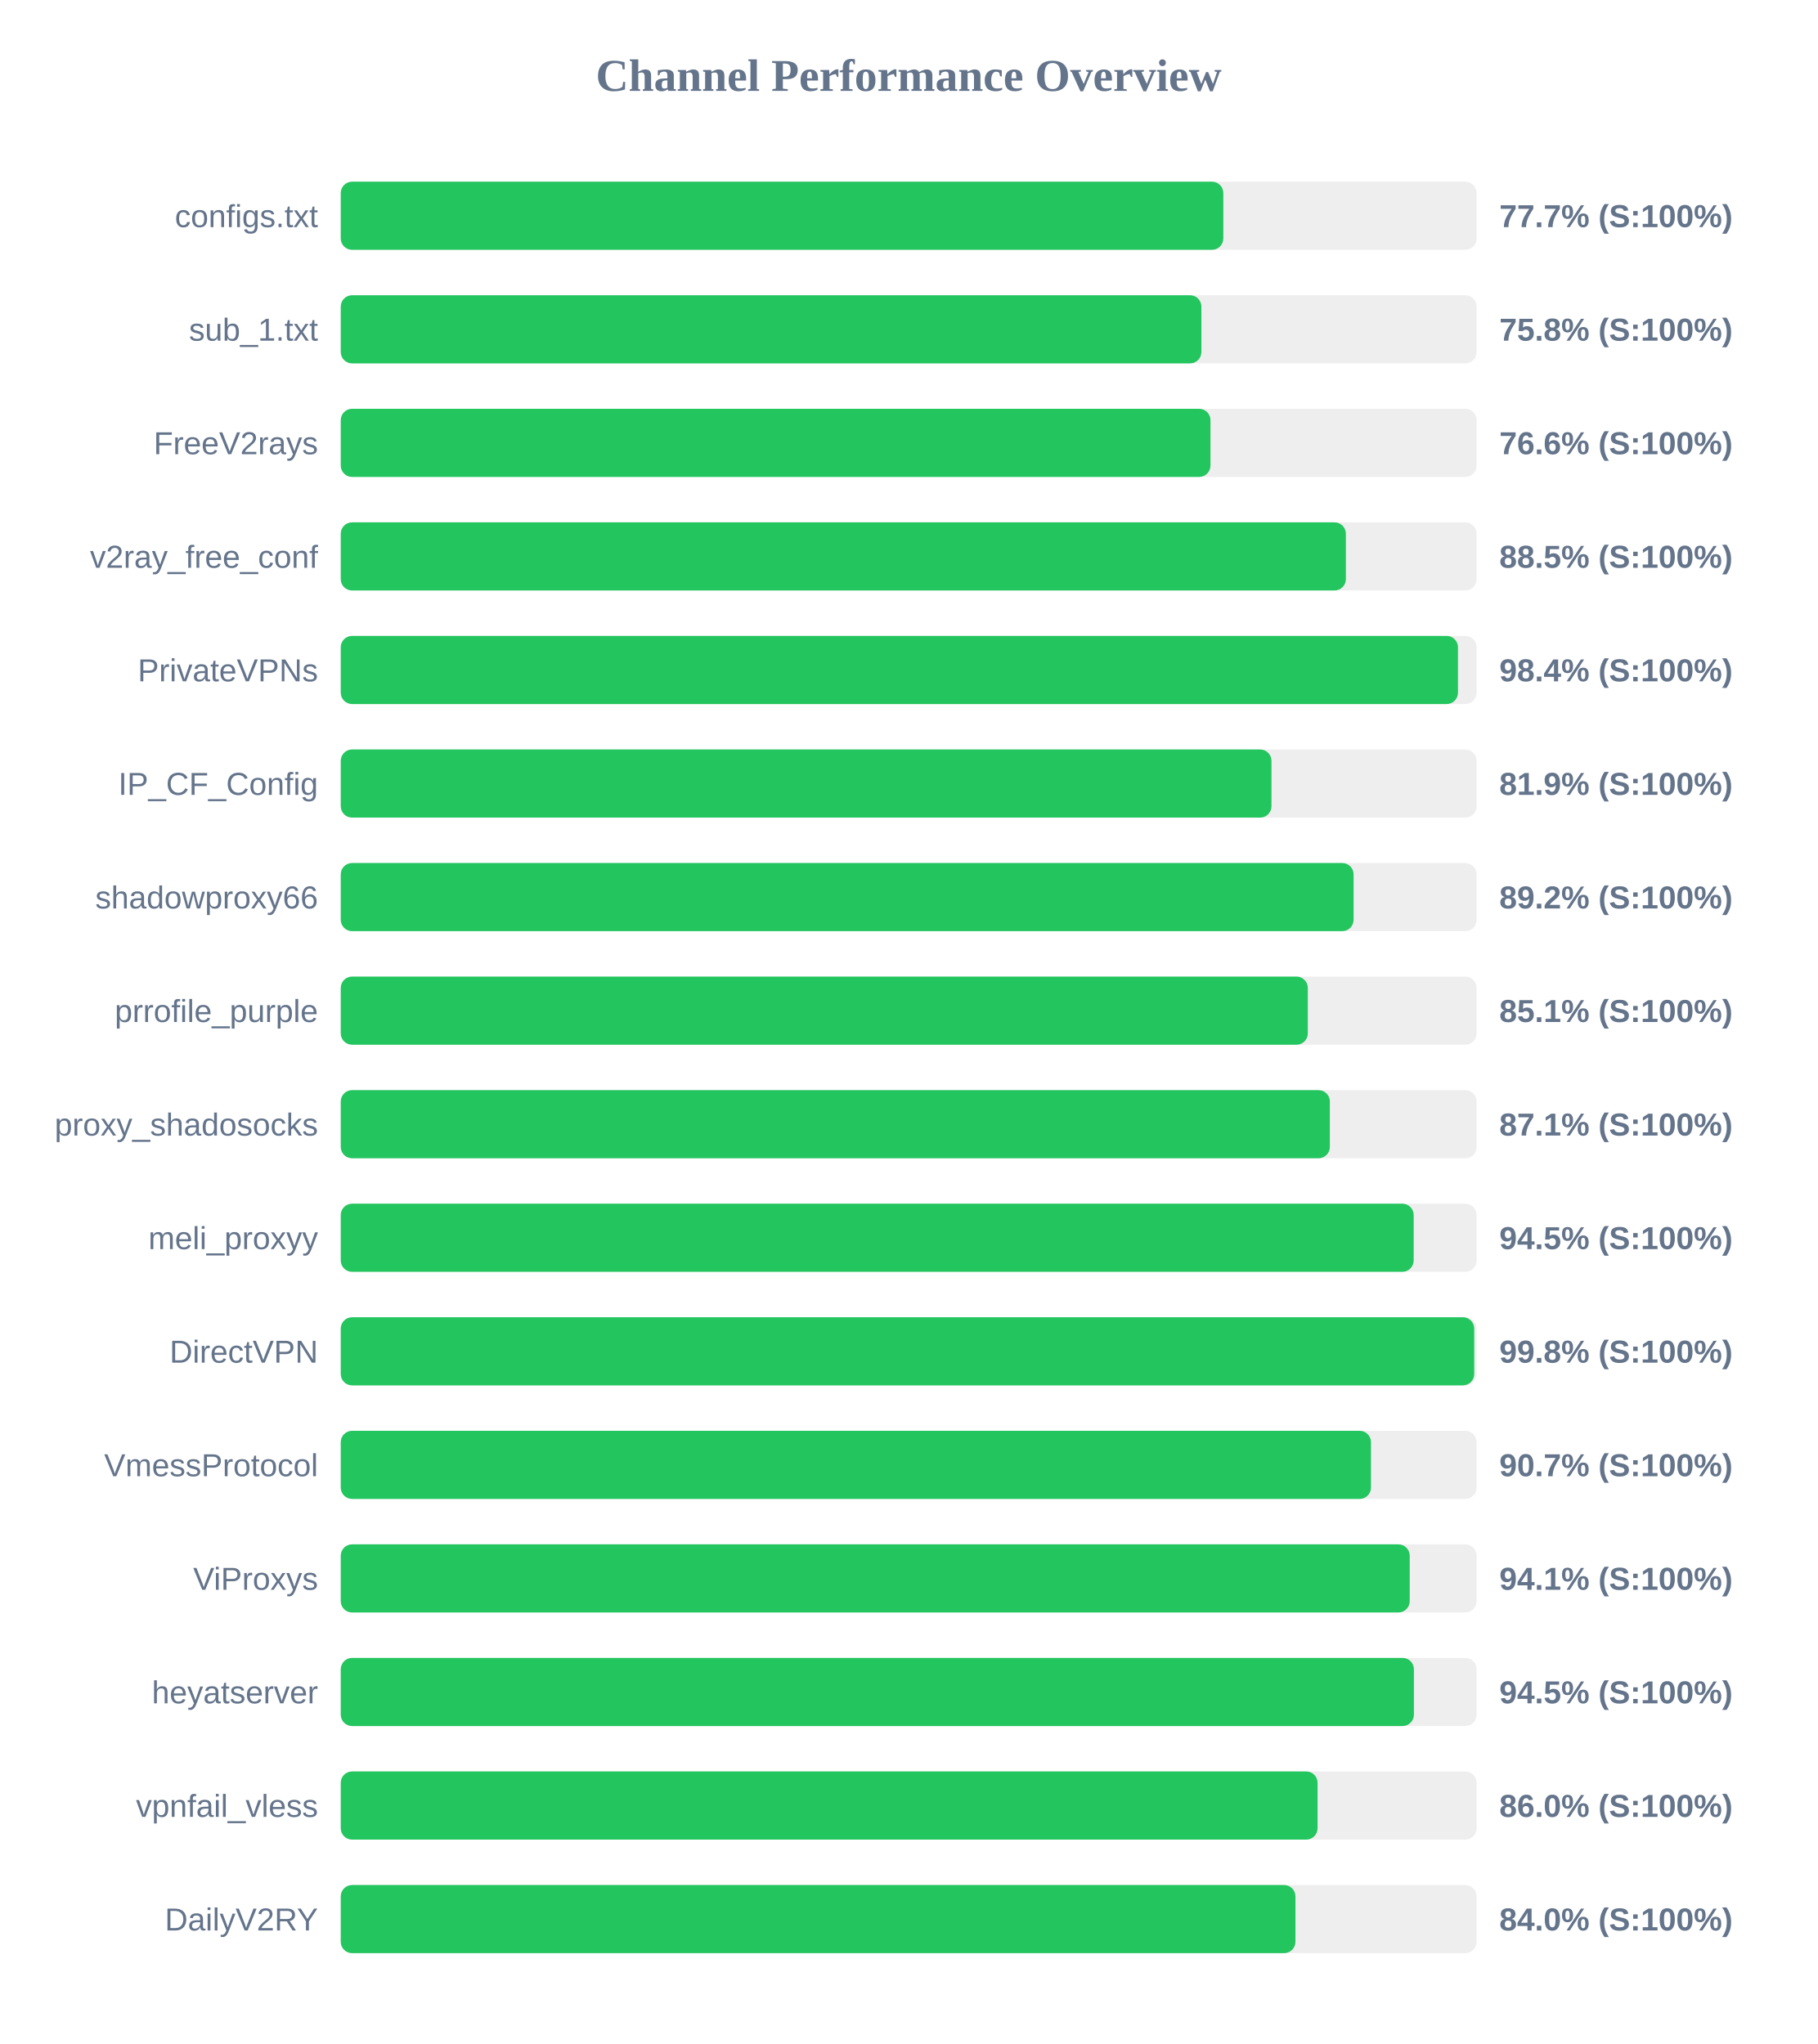
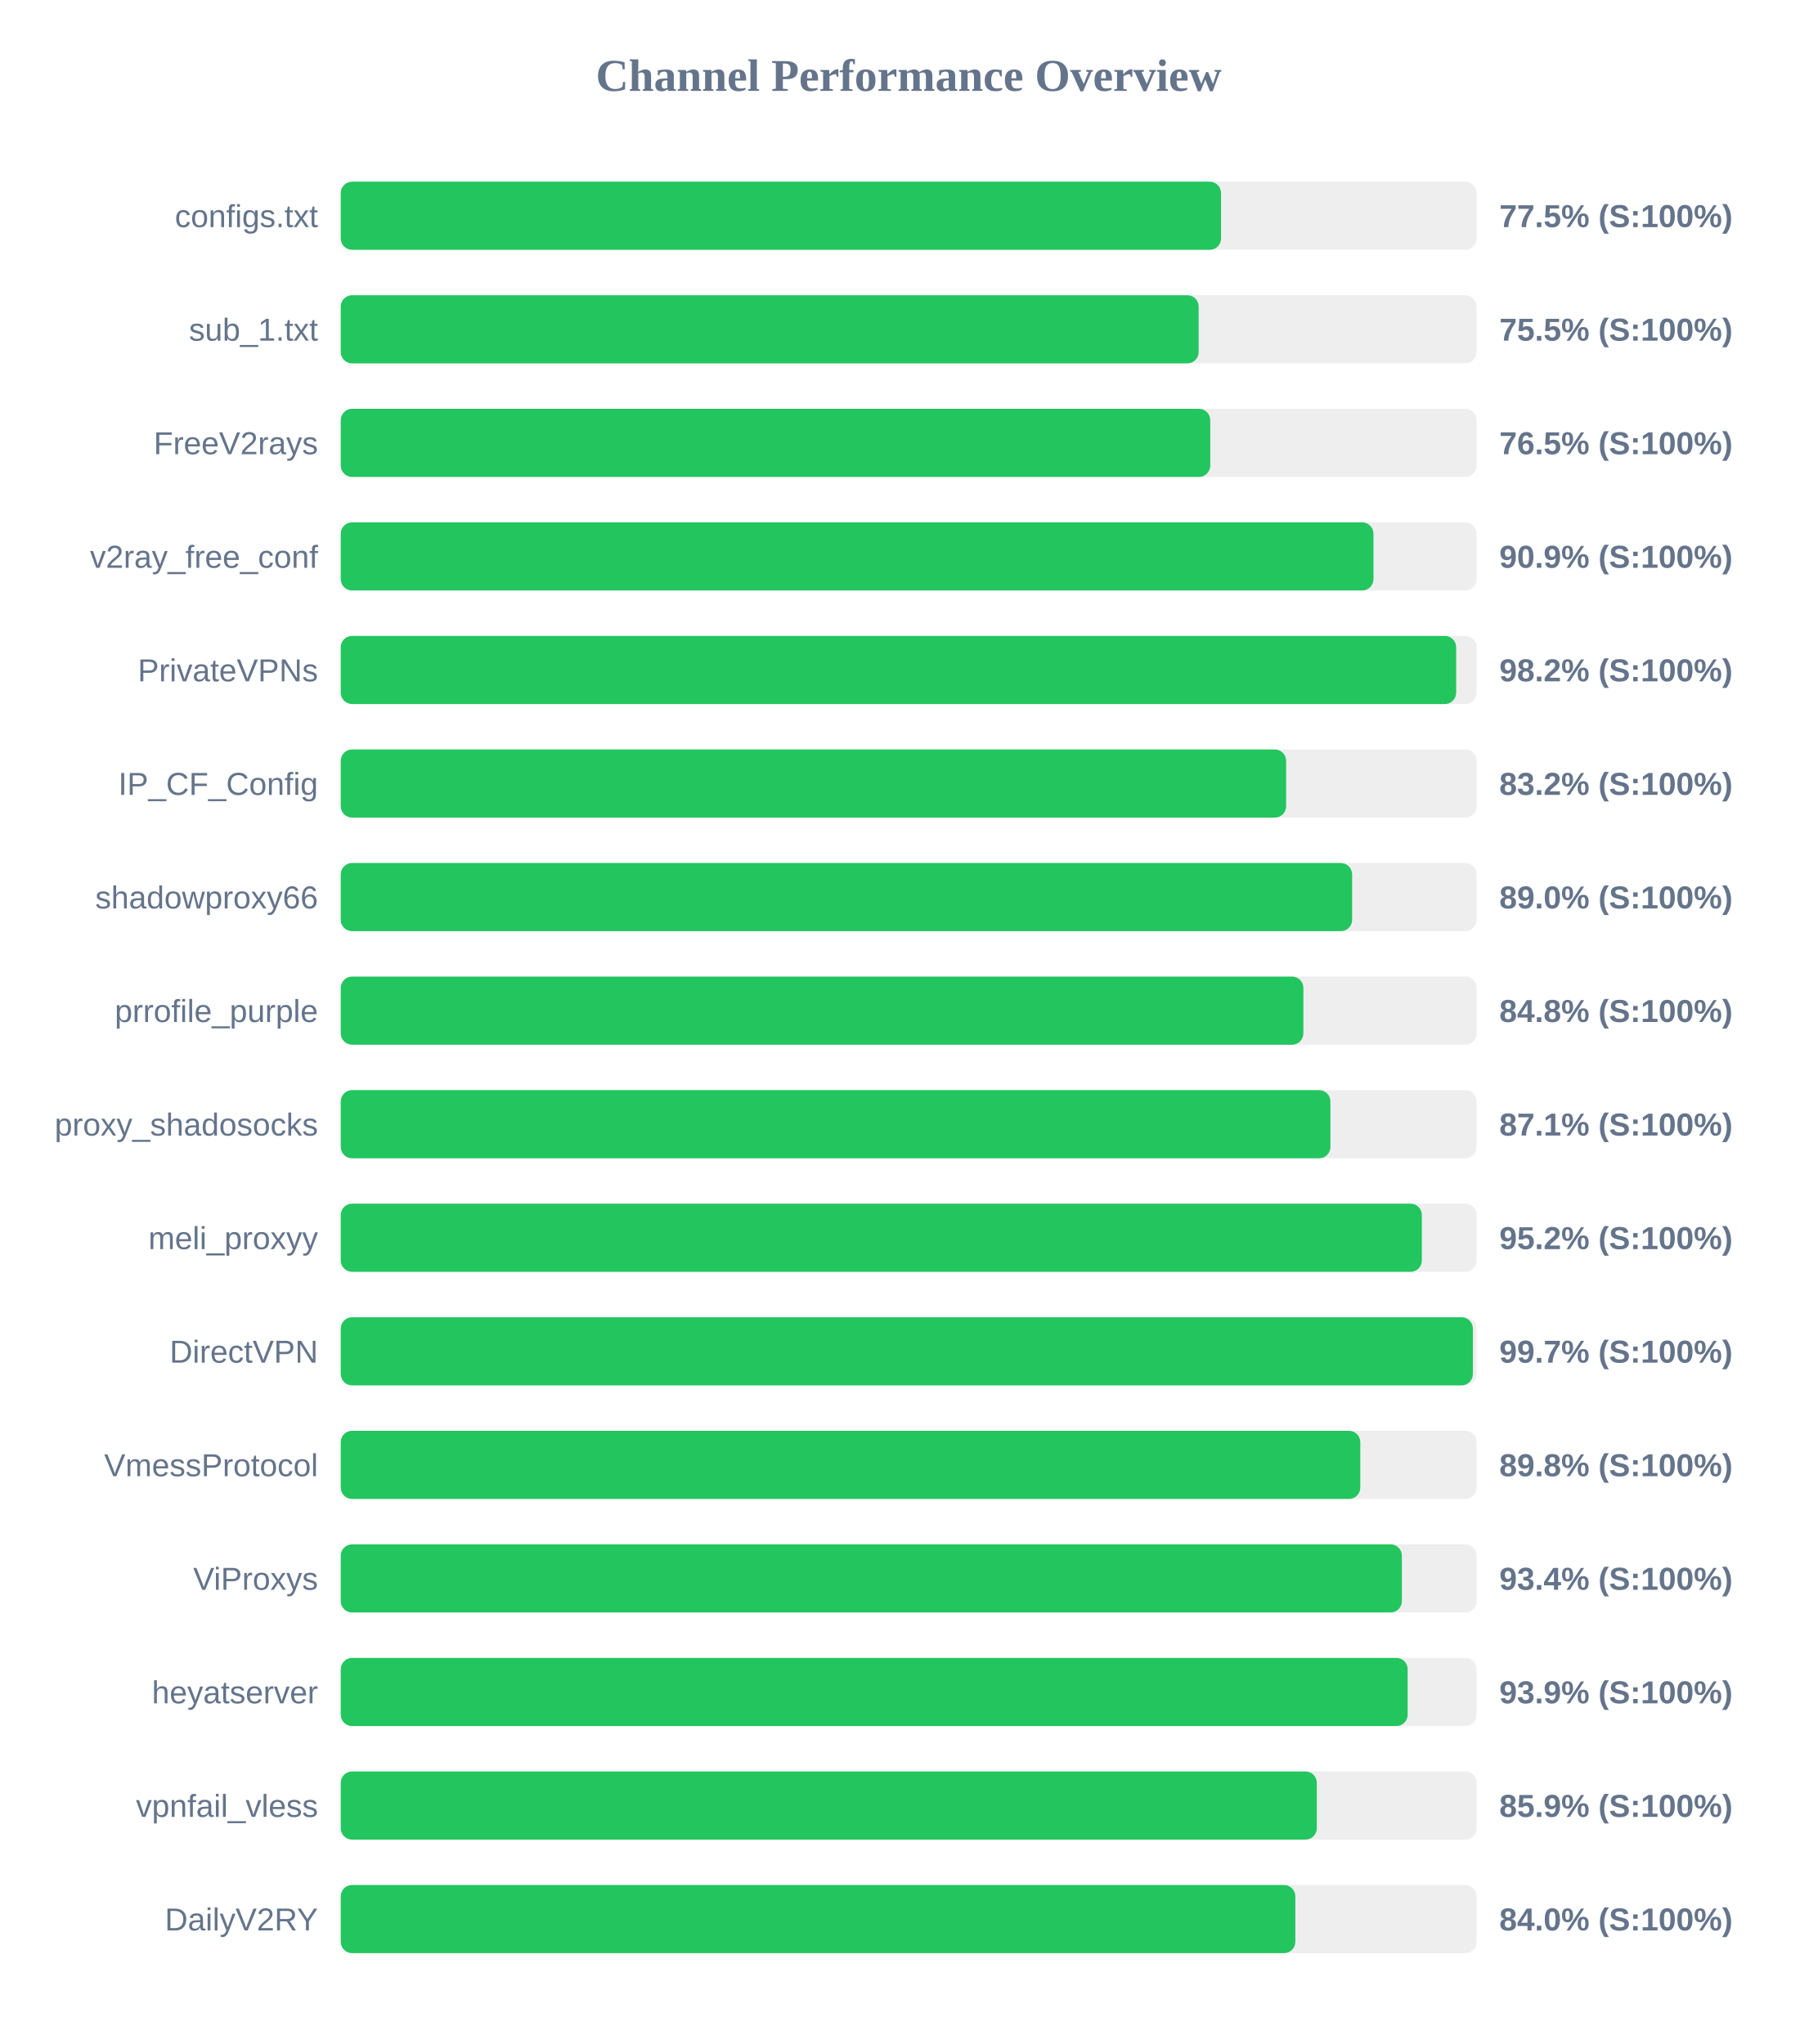
<svg xmlns="http://www.w3.org/2000/svg" width="800" height="900" version="1.1">
  <style>
        .row { font: 14px Arial; fill: #64748b; }
        .score { font: bold 14px Arial; fill: #64748b; }
    </style>
  <text x="400" y="40" text-anchor="middle" font-size="20px" font-weight="bold" fill="#64748b">Channel Performance Overview</text>
  <rect x="150" y="80" width="500" height="30" fill="#eee" rx="5" />
-   <rect x="150" y="80" width="388.5" height="30" fill="#22c55e" rx="5" />
+   <rect x="150" y="80" width="387.5" height="30" fill="#22c55e" rx="5" />
  <text x="140" y="100" text-anchor="end" class="row">configs.txt</text>
-   <text x="660" y="100" text-anchor="start" class="score">77.7% (S:100%)</text>
+   <text x="660" y="100" text-anchor="start" class="score">77.5% (S:100%)</text>
  <rect x="150" y="130" width="500" height="30" fill="#eee" rx="5" />
-   <rect x="150" y="130" width="378.85" height="30" fill="#22c55e" rx="5" />
+   <rect x="150" y="130" width="377.65" height="30" fill="#22c55e" rx="5" />
  <text x="140" y="150" text-anchor="end" class="row">sub_1.txt</text>
-   <text x="660" y="150" text-anchor="start" class="score">75.8% (S:100%)</text>
+   <text x="660" y="150" text-anchor="start" class="score">75.5% (S:100%)</text>
  <rect x="150" y="180" width="500" height="30" fill="#eee" rx="5" />
-   <rect x="150" y="180" width="382.85" height="30" fill="#22c55e" rx="5" />
+   <rect x="150" y="180" width="382.75" height="30" fill="#22c55e" rx="5" />
  <text x="140" y="200" text-anchor="end" class="row">FreeV2rays</text>
-   <text x="660" y="200" text-anchor="start" class="score">76.6% (S:100%)</text>
+   <text x="660" y="200" text-anchor="start" class="score">76.5% (S:100%)</text>
  <rect x="150" y="230" width="500" height="30" fill="#eee" rx="5" />
-   <rect x="150" y="230" width="442.45" height="30" fill="#22c55e" rx="5" />
+   <rect x="150" y="230" width="454.6" height="30" fill="#22c55e" rx="5" />
  <text x="140" y="250" text-anchor="end" class="row">v2ray_free_conf</text>
-   <text x="660" y="250" text-anchor="start" class="score">88.5% (S:100%)</text>
+   <text x="660" y="250" text-anchor="start" class="score">90.9% (S:100%)</text>
  <rect x="150" y="280" width="500" height="30" fill="#eee" rx="5" />
-   <rect x="150" y="280" width="491.8" height="30" fill="#22c55e" rx="5" />
+   <rect x="150" y="280" width="491.0" height="30" fill="#22c55e" rx="5" />
  <text x="140" y="300" text-anchor="end" class="row">PrivateVPNs</text>
-   <text x="660" y="300" text-anchor="start" class="score">98.4% (S:100%)</text>
+   <text x="660" y="300" text-anchor="start" class="score">98.2% (S:100%)</text>
  <rect x="150" y="330" width="500" height="30" fill="#eee" rx="5" />
-   <rect x="150" y="330" width="409.7" height="30" fill="#22c55e" rx="5" />
+   <rect x="150" y="330" width="416.15" height="30" fill="#22c55e" rx="5" />
  <text x="140" y="350" text-anchor="end" class="row">IP_CF_Config</text>
-   <text x="660" y="350" text-anchor="start" class="score">81.9% (S:100%)</text>
+   <text x="660" y="350" text-anchor="start" class="score">83.2% (S:100%)</text>
  <rect x="150" y="380" width="500" height="30" fill="#eee" rx="5" />
-   <rect x="150" y="380" width="445.85" height="30" fill="#22c55e" rx="5" />
+   <rect x="150" y="380" width="445.2" height="30" fill="#22c55e" rx="5" />
  <text x="140" y="400" text-anchor="end" class="row">shadowproxy66</text>
-   <text x="660" y="400" text-anchor="start" class="score">89.2% (S:100%)</text>
+   <text x="660" y="400" text-anchor="start" class="score">89.0% (S:100%)</text>
  <rect x="150" y="430" width="500" height="30" fill="#eee" rx="5" />
-   <rect x="150" y="430" width="425.7" height="30" fill="#22c55e" rx="5" />
+   <rect x="150" y="430" width="423.75" height="30" fill="#22c55e" rx="5" />
  <text x="140" y="450" text-anchor="end" class="row">prrofile_purple</text>
-   <text x="660" y="450" text-anchor="start" class="score">85.1% (S:100%)</text>
+   <text x="660" y="450" text-anchor="start" class="score">84.8% (S:100%)</text>
  <rect x="150" y="480" width="500" height="30" fill="#eee" rx="5" />
-   <rect x="150" y="480" width="435.4" height="30" fill="#22c55e" rx="5" />
+   <rect x="150" y="480" width="435.65" height="30" fill="#22c55e" rx="5" />
  <text x="140" y="500" text-anchor="end" class="row">proxy_shadosocks</text>
  <text x="660" y="500" text-anchor="start" class="score">87.1% (S:100%)</text>
  <rect x="150" y="530" width="500" height="30" fill="#eee" rx="5" />
-   <rect x="150" y="530" width="472.3" height="30" fill="#22c55e" rx="5" />
+   <rect x="150" y="530" width="475.9" height="30" fill="#22c55e" rx="5" />
  <text x="140" y="550" text-anchor="end" class="row">meli_proxyy</text>
-   <text x="660" y="550" text-anchor="start" class="score">94.5% (S:100%)</text>
+   <text x="660" y="550" text-anchor="start" class="score">95.2% (S:100%)</text>
  <rect x="150" y="580" width="500" height="30" fill="#eee" rx="5" />
-   <rect x="150" y="580" width="498.95" height="30" fill="#22c55e" rx="5" />
+   <rect x="150" y="580" width="498.35" height="30" fill="#22c55e" rx="5" />
  <text x="140" y="600" text-anchor="end" class="row">DirectVPN</text>
-   <text x="660" y="600" text-anchor="start" class="score">99.8% (S:100%)</text>
+   <text x="660" y="600" text-anchor="start" class="score">99.7% (S:100%)</text>
  <rect x="150" y="630" width="500" height="30" fill="#eee" rx="5" />
-   <rect x="150" y="630" width="453.5" height="30" fill="#22c55e" rx="5" />
+   <rect x="150" y="630" width="448.8" height="30" fill="#22c55e" rx="5" />
  <text x="140" y="650" text-anchor="end" class="row">VmessProtocol</text>
-   <text x="660" y="650" text-anchor="start" class="score">90.7% (S:100%)</text>
+   <text x="660" y="650" text-anchor="start" class="score">89.8% (S:100%)</text>
  <rect x="150" y="680" width="500" height="30" fill="#eee" rx="5" />
-   <rect x="150" y="680" width="470.55" height="30" fill="#22c55e" rx="5" />
+   <rect x="150" y="680" width="467.1" height="30" fill="#22c55e" rx="5" />
  <text x="140" y="700" text-anchor="end" class="row">ViProxys</text>
-   <text x="660" y="700" text-anchor="start" class="score">94.1% (S:100%)</text>
+   <text x="660" y="700" text-anchor="start" class="score">93.4% (S:100%)</text>
  <rect x="150" y="730" width="500" height="30" fill="#eee" rx="5" />
-   <rect x="150" y="730" width="472.4" height="30" fill="#22c55e" rx="5" />
+   <rect x="150" y="730" width="469.65" height="30" fill="#22c55e" rx="5" />
  <text x="140" y="750" text-anchor="end" class="row">heyatserver</text>
-   <text x="660" y="750" text-anchor="start" class="score">94.5% (S:100%)</text>
+   <text x="660" y="750" text-anchor="start" class="score">93.9% (S:100%)</text>
  <rect x="150" y="780" width="500" height="30" fill="#eee" rx="5" />
-   <rect x="150" y="780" width="430.0" height="30" fill="#22c55e" rx="5" />
+   <rect x="150" y="780" width="429.65" height="30" fill="#22c55e" rx="5" />
  <text x="140" y="800" text-anchor="end" class="row">vpnfail_vless</text>
-   <text x="660" y="800" text-anchor="start" class="score">86.0% (S:100%)</text>
+   <text x="660" y="800" text-anchor="start" class="score">85.9% (S:100%)</text>
  <rect x="150" y="830" width="500" height="30" fill="#eee" rx="5" />
-   <rect x="150" y="830" width="420.25" height="30" fill="#22c55e" rx="5" />
+   <rect x="150" y="830" width="420.2" height="30" fill="#22c55e" rx="5" />
  <text x="140" y="850" text-anchor="end" class="row">DailyV2RY</text>
  <text x="660" y="850" text-anchor="start" class="score">84.0% (S:100%)</text>
</svg>
